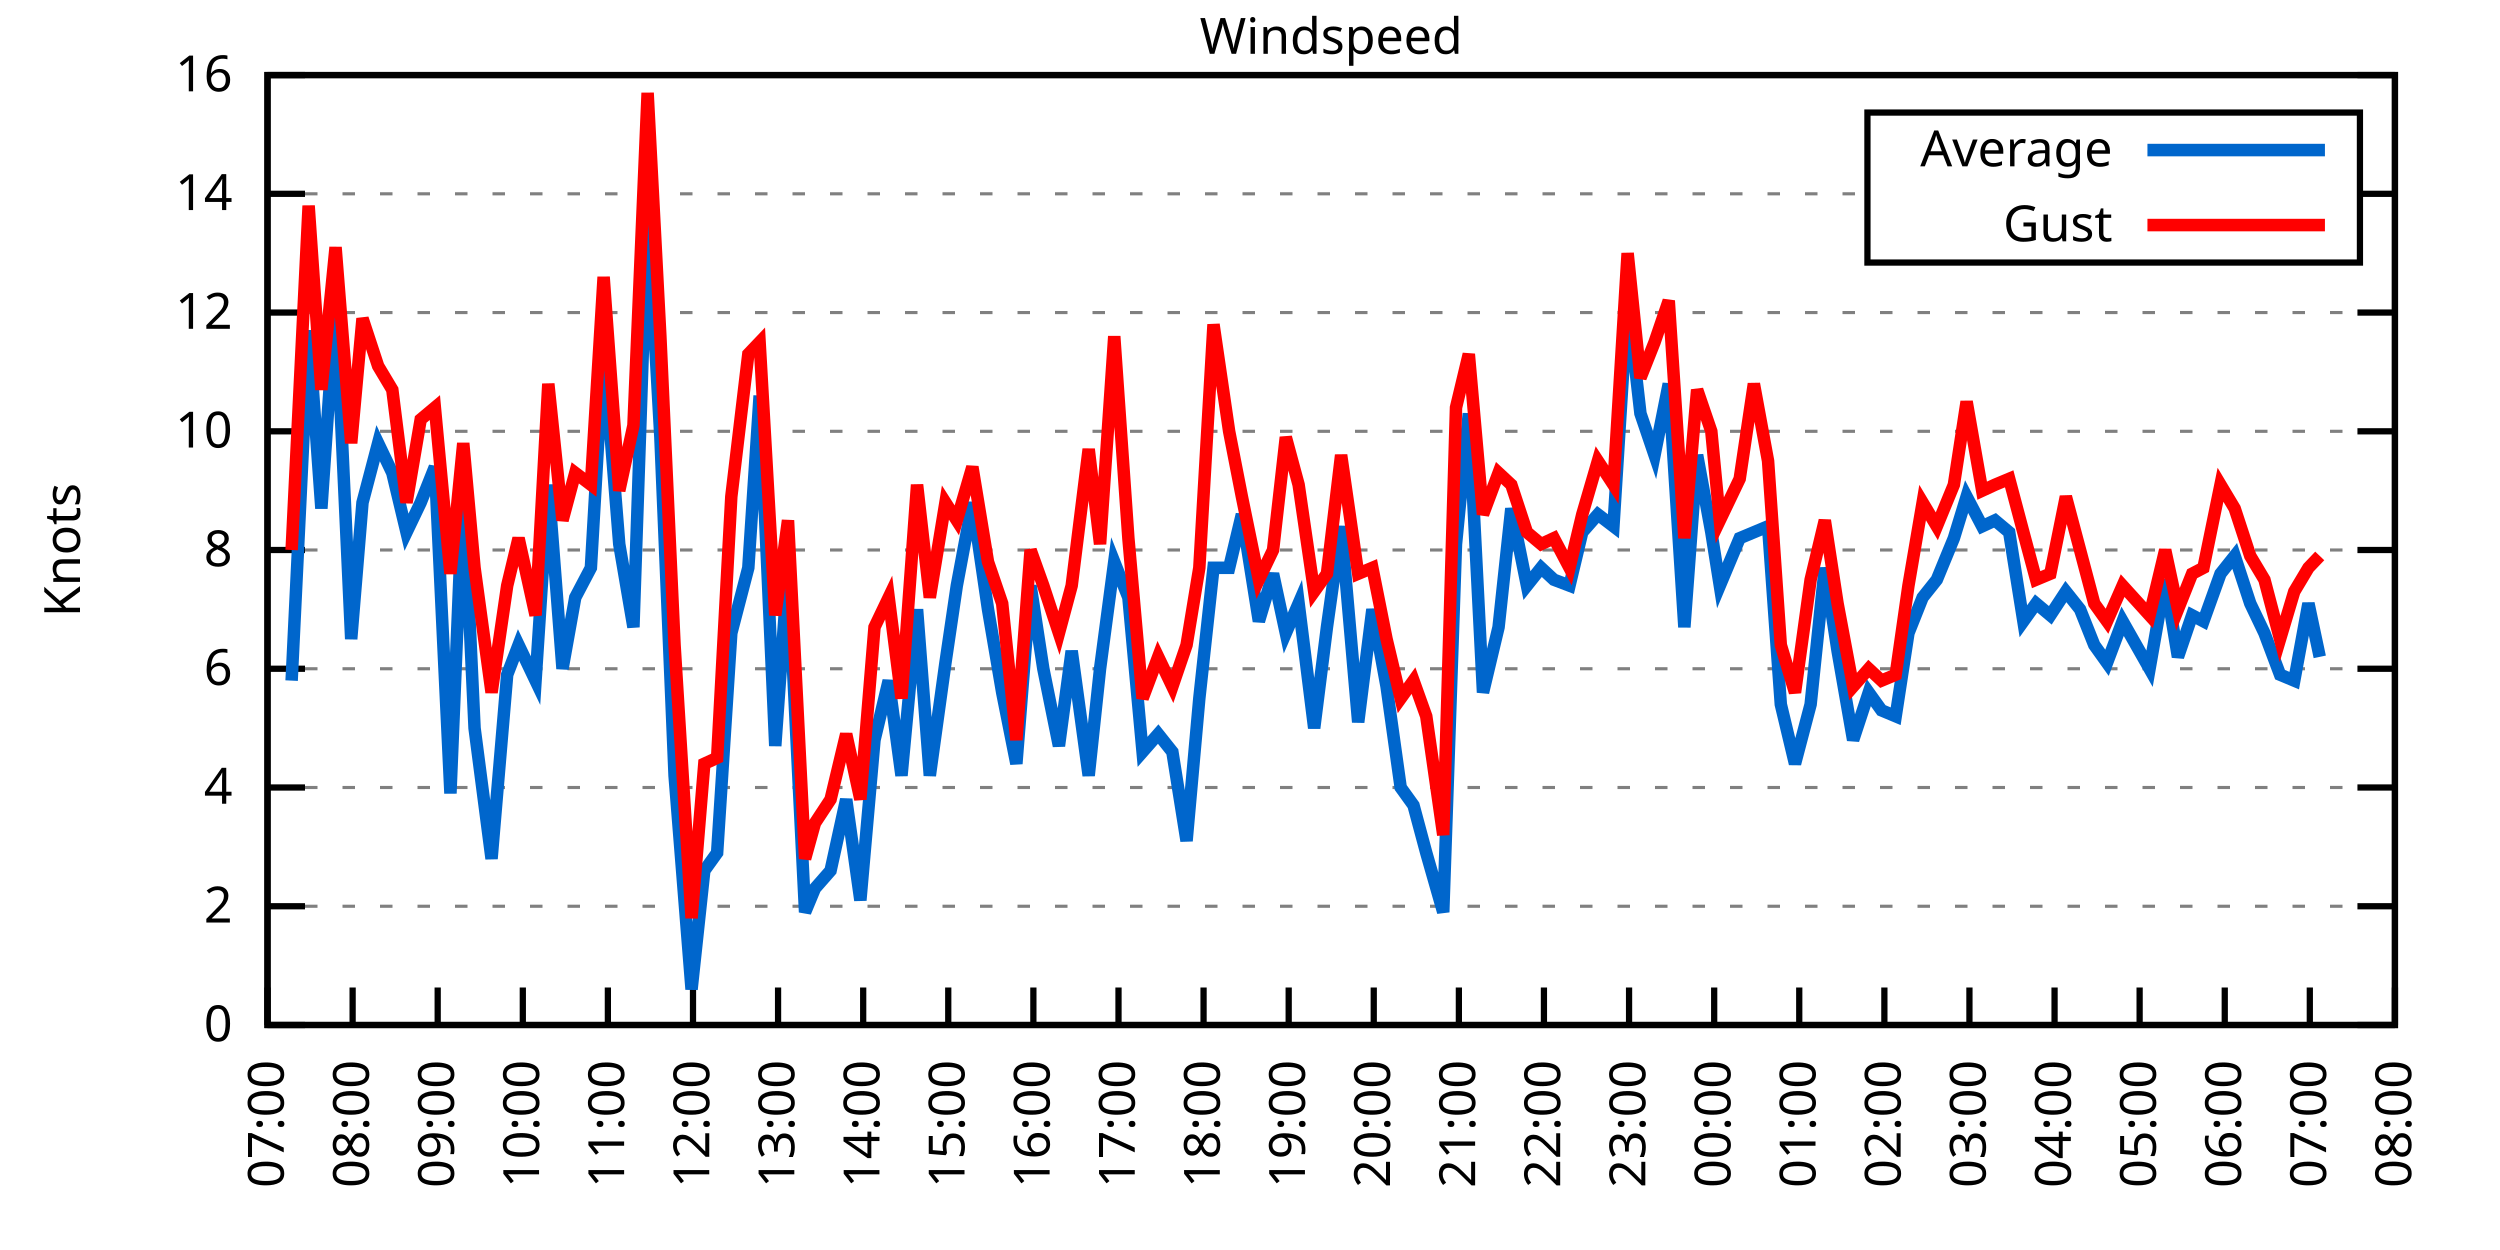
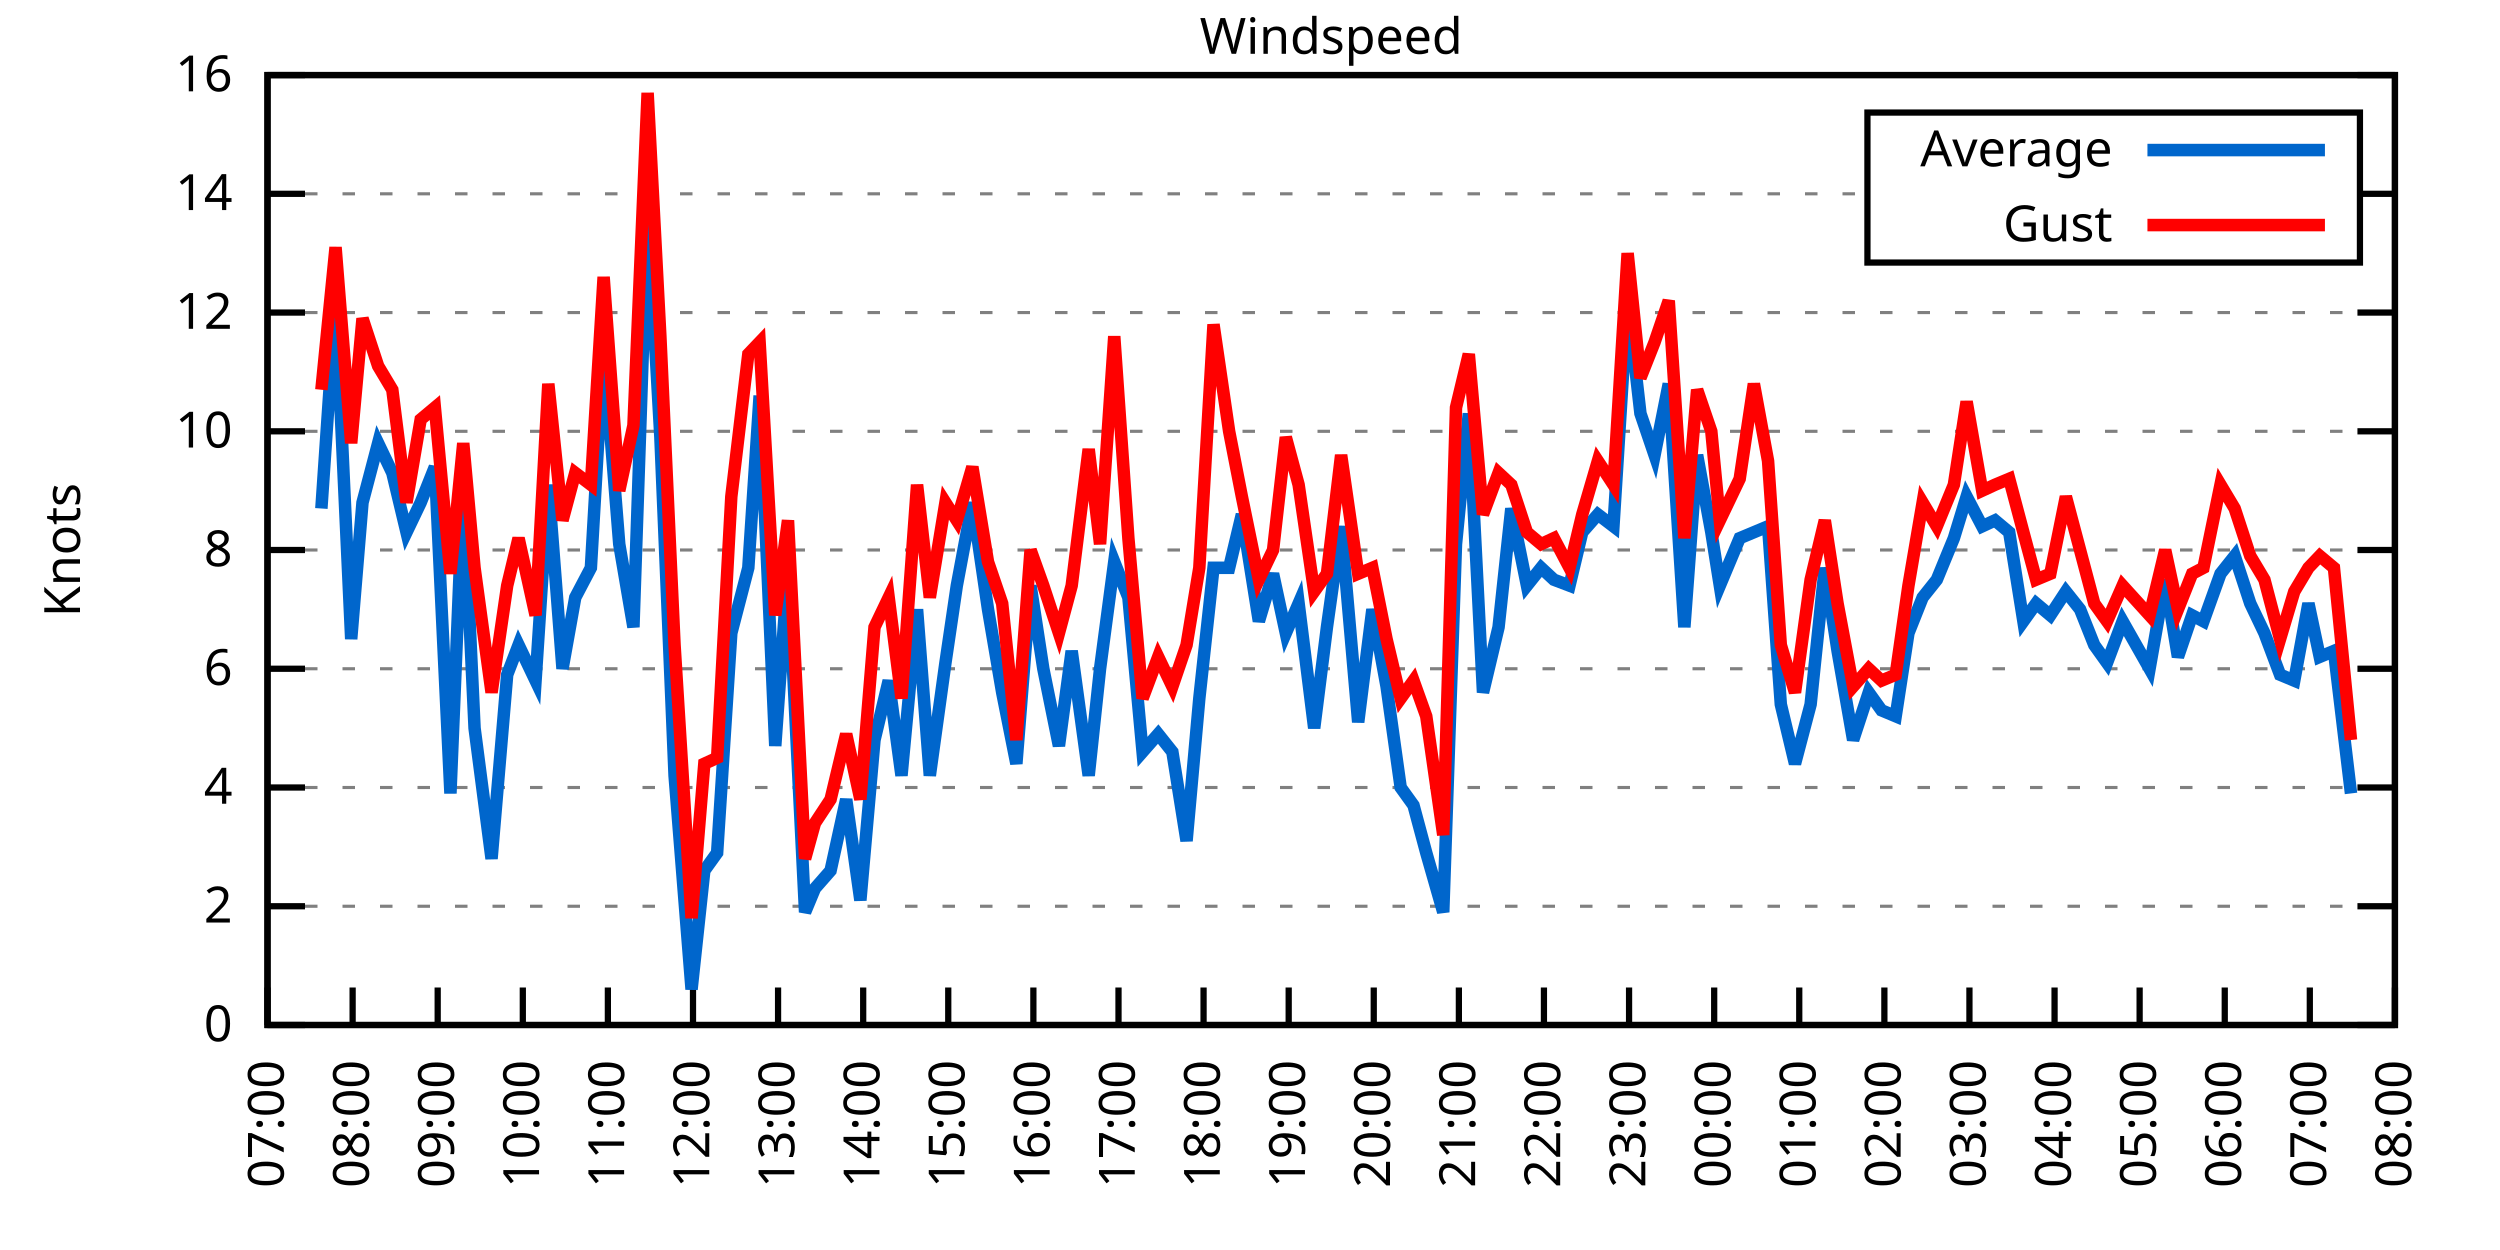
<svg xmlns="http://www.w3.org/2000/svg" xmlns:xlink="http://www.w3.org/1999/xlink" width="400" height="200" viewBox="0 0 400 200">
  <g id="gnuplot_canvas">
    <rect x="0" y="0" width="400" height="200" fill="none" />
    <defs>
      <circle id="gpDot" r="0.5" stroke-width="0.5" stroke="currentColor" />
      <path id="gpPt0" stroke-width="0.333" stroke="currentColor" d="M-1,0 h2 M0,-1 v2" />
      <path id="gpPt1" stroke-width="0.333" stroke="currentColor" d="M-1,-1 L1,1 M1,-1 L-1,1" />
      <path id="gpPt2" stroke-width="0.333" stroke="currentColor" d="M-1,0 L1,0 M0,-1 L0,1 M-1,-1 L1,1 M-1,1 L1,-1" />
      <rect id="gpPt3" stroke-width="0.333" stroke="currentColor" x="-1" y="-1" width="2" height="2" />
      <rect id="gpPt4" stroke-width="0.333" stroke="currentColor" fill="currentColor" x="-1" y="-1" width="2" height="2" />
      <circle id="gpPt5" stroke-width="0.333" stroke="currentColor" cx="0" cy="0" r="1" />
      <use xlink:href="#gpPt5" id="gpPt6" fill="currentColor" stroke="none" />
      <path id="gpPt7" stroke-width="0.333" stroke="currentColor" d="M0,-1.33 L-1.33,0.67 L1.33,0.67 z" />
      <use xlink:href="#gpPt7" id="gpPt8" fill="currentColor" stroke="none" />
      <use xlink:href="#gpPt7" id="gpPt9" stroke="currentColor" transform="rotate(180)" />
      <use xlink:href="#gpPt9" id="gpPt10" fill="currentColor" stroke="none" />
      <use xlink:href="#gpPt3" id="gpPt11" stroke="currentColor" transform="rotate(45)" />
      <use xlink:href="#gpPt11" id="gpPt12" fill="currentColor" stroke="none" />
      <path id="gpPt13" stroke-width="0.333" stroke="currentColor" d="M0,1.330 L1.265,0.411 L0.782,-1.067 L-0.782,-1.076 L-1.265,0.411 z" />
      <use xlink:href="#gpPt13" id="gpPt14" fill="currentColor" stroke="none" />
      <filter id="textbox" filterUnits="objectBoundingBox" x="0" y="0" height="1" width="1">
        <feFlood flood-color="white" flood-opacity="1" result="bgnd" />
        <feComposite in="SourceGraphic" in2="bgnd" operator="atop" />
      </filter>
      <filter id="greybox" filterUnits="objectBoundingBox" x="0" y="0" height="1" width="1">
        <feFlood flood-color="lightgrey" flood-opacity="1" result="grey" />
        <feComposite in="SourceGraphic" in2="grey" operator="atop" />
      </filter>
    </defs>
    <g fill="none" color="white" stroke="currentColor" stroke-width="1.00" stroke-linecap="butt" stroke-linejoin="miter">
</g>
    <g fill="none" color="black" stroke="currentColor" stroke-width="1.00" stroke-linecap="butt" stroke-linejoin="miter">
      <g stroke="none" shape-rendering="crispEdges">
        <polygon fill="rgb(255, 255, 255)" points="42.80,164.00 383.18,164.00 383.18,12.02 42.80,12.02 " />
      </g>
    </g>
    <g fill="none" color="black" stroke="currentColor" stroke-width="1.00" stroke-linecap="butt" stroke-linejoin="miter">
</g>
    <g fill="none" color="black" stroke="black" stroke-width="0.50" stroke-linecap="butt" stroke-linejoin="miter">
</g>
    <g fill="none" color="gray" stroke="currentColor" stroke-width="0.50" stroke-linecap="butt" stroke-linejoin="miter">
      <path stroke="gray" stroke-dasharray="2,4" class="gridline" d="M42.80,164.00 L383.19,164.00  " />
    </g>
    <g fill="none" color="gray" stroke="gray" stroke-width="1.00" stroke-linecap="butt" stroke-linejoin="miter">
</g>
    <g fill="none" color="black" stroke="currentColor" stroke-width="1.00" stroke-linecap="butt" stroke-linejoin="miter">
      <path stroke="black" d="M42.80,164.00 L48.80,164.00 M383.19,164.00 L377.19,164.00  " />
      <g transform="translate(37.20,166.60)" stroke="none" fill="black" font-family="Sans" font-size="8.00" text-anchor="end">
        <text>
          <tspan font-family="Sans"> 0</tspan>
        </text>
      </g>
    </g>
    <g fill="none" color="black" stroke="currentColor" stroke-width="1.00" stroke-linecap="butt" stroke-linejoin="miter">
</g>
    <g fill="none" color="black" stroke="black" stroke-width="0.50" stroke-linecap="butt" stroke-linejoin="miter">
</g>
    <g fill="none" color="gray" stroke="currentColor" stroke-width="0.50" stroke-linecap="butt" stroke-linejoin="miter">
      <path stroke="gray" stroke-dasharray="2,4" class="gridline" d="M42.80,145.00 L383.19,145.00  " />
    </g>
    <g fill="none" color="gray" stroke="gray" stroke-width="1.00" stroke-linecap="butt" stroke-linejoin="miter">
</g>
    <g fill="none" color="black" stroke="currentColor" stroke-width="1.00" stroke-linecap="butt" stroke-linejoin="miter">
      <path stroke="black" d="M42.80,145.00 L48.80,145.00 M383.19,145.00 L377.19,145.00  " />
      <g transform="translate(37.20,147.60)" stroke="none" fill="black" font-family="Sans" font-size="8.00" text-anchor="end">
        <text>
          <tspan font-family="Sans"> 2</tspan>
        </text>
      </g>
    </g>
    <g fill="none" color="black" stroke="currentColor" stroke-width="1.00" stroke-linecap="butt" stroke-linejoin="miter">
</g>
    <g fill="none" color="black" stroke="black" stroke-width="0.50" stroke-linecap="butt" stroke-linejoin="miter">
</g>
    <g fill="none" color="gray" stroke="currentColor" stroke-width="0.50" stroke-linecap="butt" stroke-linejoin="miter">
      <path stroke="gray" stroke-dasharray="2,4" class="gridline" d="M42.80,126.00 L383.19,126.00  " />
    </g>
    <g fill="none" color="gray" stroke="gray" stroke-width="1.00" stroke-linecap="butt" stroke-linejoin="miter">
</g>
    <g fill="none" color="black" stroke="currentColor" stroke-width="1.00" stroke-linecap="butt" stroke-linejoin="miter">
      <path stroke="black" d="M42.80,126.00 L48.80,126.00 M383.19,126.00 L377.19,126.00  " />
      <g transform="translate(37.20,128.60)" stroke="none" fill="black" font-family="Sans" font-size="8.00" text-anchor="end">
        <text>
          <tspan font-family="Sans"> 4</tspan>
        </text>
      </g>
    </g>
    <g fill="none" color="black" stroke="currentColor" stroke-width="1.00" stroke-linecap="butt" stroke-linejoin="miter">
</g>
    <g fill="none" color="black" stroke="black" stroke-width="0.50" stroke-linecap="butt" stroke-linejoin="miter">
</g>
    <g fill="none" color="gray" stroke="currentColor" stroke-width="0.50" stroke-linecap="butt" stroke-linejoin="miter">
      <path stroke="gray" stroke-dasharray="2,4" class="gridline" d="M42.80,107.00 L383.19,107.00  " />
    </g>
    <g fill="none" color="gray" stroke="gray" stroke-width="1.00" stroke-linecap="butt" stroke-linejoin="miter">
</g>
    <g fill="none" color="black" stroke="currentColor" stroke-width="1.00" stroke-linecap="butt" stroke-linejoin="miter">
      <path stroke="black" d="M42.80,107.00 L48.80,107.00 M383.19,107.00 L377.19,107.00  " />
      <g transform="translate(37.20,109.60)" stroke="none" fill="black" font-family="Sans" font-size="8.00" text-anchor="end">
        <text>
          <tspan font-family="Sans"> 6</tspan>
        </text>
      </g>
    </g>
    <g fill="none" color="black" stroke="currentColor" stroke-width="1.00" stroke-linecap="butt" stroke-linejoin="miter">
</g>
    <g fill="none" color="black" stroke="black" stroke-width="0.50" stroke-linecap="butt" stroke-linejoin="miter">
</g>
    <g fill="none" color="gray" stroke="currentColor" stroke-width="0.50" stroke-linecap="butt" stroke-linejoin="miter">
      <path stroke="gray" stroke-dasharray="2,4" class="gridline" d="M42.80,88.00 L383.19,88.00  " />
    </g>
    <g fill="none" color="gray" stroke="gray" stroke-width="1.00" stroke-linecap="butt" stroke-linejoin="miter">
</g>
    <g fill="none" color="black" stroke="currentColor" stroke-width="1.00" stroke-linecap="butt" stroke-linejoin="miter">
      <path stroke="black" d="M42.80,88.00 L48.80,88.00 M383.19,88.00 L377.19,88.00  " />
      <g transform="translate(37.20,90.60)" stroke="none" fill="black" font-family="Sans" font-size="8.00" text-anchor="end">
        <text>
          <tspan font-family="Sans"> 8</tspan>
        </text>
      </g>
    </g>
    <g fill="none" color="black" stroke="currentColor" stroke-width="1.00" stroke-linecap="butt" stroke-linejoin="miter">
</g>
    <g fill="none" color="black" stroke="black" stroke-width="0.50" stroke-linecap="butt" stroke-linejoin="miter">
</g>
    <g fill="none" color="gray" stroke="currentColor" stroke-width="0.50" stroke-linecap="butt" stroke-linejoin="miter">
      <path stroke="gray" stroke-dasharray="2,4" class="gridline" d="M42.80,69.01 L383.19,69.01  " />
    </g>
    <g fill="none" color="gray" stroke="gray" stroke-width="1.00" stroke-linecap="butt" stroke-linejoin="miter">
</g>
    <g fill="none" color="black" stroke="currentColor" stroke-width="1.00" stroke-linecap="butt" stroke-linejoin="miter">
      <path stroke="black" d="M42.80,69.01 L48.80,69.01 M383.19,69.01 L377.19,69.01  " />
      <g transform="translate(37.20,71.61)" stroke="none" fill="black" font-family="Sans" font-size="8.00" text-anchor="end">
        <text>
          <tspan font-family="Sans"> 10</tspan>
        </text>
      </g>
    </g>
    <g fill="none" color="black" stroke="currentColor" stroke-width="1.00" stroke-linecap="butt" stroke-linejoin="miter">
</g>
    <g fill="none" color="black" stroke="black" stroke-width="0.50" stroke-linecap="butt" stroke-linejoin="miter">
</g>
    <g fill="none" color="gray" stroke="currentColor" stroke-width="0.50" stroke-linecap="butt" stroke-linejoin="miter">
      <path stroke="gray" stroke-dasharray="2,4" class="gridline" d="M42.80,50.01 L383.19,50.01  " />
    </g>
    <g fill="none" color="gray" stroke="gray" stroke-width="1.00" stroke-linecap="butt" stroke-linejoin="miter">
</g>
    <g fill="none" color="black" stroke="currentColor" stroke-width="1.00" stroke-linecap="butt" stroke-linejoin="miter">
      <path stroke="black" d="M42.80,50.01 L48.80,50.01 M383.19,50.01 L377.19,50.01  " />
      <g transform="translate(37.20,52.61)" stroke="none" fill="black" font-family="Sans" font-size="8.00" text-anchor="end">
        <text>
          <tspan font-family="Sans"> 12</tspan>
        </text>
      </g>
    </g>
    <g fill="none" color="black" stroke="currentColor" stroke-width="1.00" stroke-linecap="butt" stroke-linejoin="miter">
</g>
    <g fill="none" color="black" stroke="black" stroke-width="0.50" stroke-linecap="butt" stroke-linejoin="miter">
</g>
    <g fill="none" color="gray" stroke="currentColor" stroke-width="0.50" stroke-linecap="butt" stroke-linejoin="miter">
      <path stroke="gray" stroke-dasharray="2,4" class="gridline" d="M42.80,31.01 L298.79,31.01 M377.59,31.01 L383.19,31.01  " />
    </g>
    <g fill="none" color="gray" stroke="gray" stroke-width="1.00" stroke-linecap="butt" stroke-linejoin="miter">
</g>
    <g fill="none" color="black" stroke="currentColor" stroke-width="1.00" stroke-linecap="butt" stroke-linejoin="miter">
      <path stroke="black" d="M42.80,31.01 L48.80,31.01 M383.19,31.01 L377.19,31.01  " />
      <g transform="translate(37.20,33.61)" stroke="none" fill="black" font-family="Sans" font-size="8.00" text-anchor="end">
        <text>
          <tspan font-family="Sans"> 14</tspan>
        </text>
      </g>
    </g>
    <g fill="none" color="black" stroke="currentColor" stroke-width="1.00" stroke-linecap="butt" stroke-linejoin="miter">
</g>
    <g fill="none" color="black" stroke="black" stroke-width="0.50" stroke-linecap="butt" stroke-linejoin="miter">
</g>
    <g fill="none" color="gray" stroke="currentColor" stroke-width="0.50" stroke-linecap="butt" stroke-linejoin="miter">
      <path stroke="gray" stroke-dasharray="2,4" class="gridline" d="M42.80,12.01 L383.19,12.01  " />
    </g>
    <g fill="none" color="gray" stroke="gray" stroke-width="1.00" stroke-linecap="butt" stroke-linejoin="miter">
</g>
    <g fill="none" color="black" stroke="currentColor" stroke-width="1.00" stroke-linecap="butt" stroke-linejoin="miter">
      <path stroke="black" d="M42.80,12.01 L48.80,12.01 M383.19,12.01 L377.19,12.01  " />
      <g transform="translate(37.20,14.61)" stroke="none" fill="black" font-family="Sans" font-size="8.00" text-anchor="end">
        <text>
          <tspan font-family="Sans"> 16</tspan>
        </text>
      </g>
    </g>
    <g fill="none" color="black" stroke="currentColor" stroke-width="1.00" stroke-linecap="butt" stroke-linejoin="miter">
      <path stroke="black" d="M42.80,164.00 L42.80,158.00  " />
      <g transform="translate(45.40,169.60) rotate(270.00)" stroke="none" fill="black" font-family="Sans" font-size="8.00" text-anchor="end">
        <text>
          <tspan font-family="Sans">07:00</tspan>
        </text>
      </g>
    </g>
    <g fill="none" color="black" stroke="currentColor" stroke-width="1.00" stroke-linecap="butt" stroke-linejoin="miter">
      <path stroke="black" d="M56.42,164.00 L56.42,158.00  " />
      <g transform="translate(59.02,169.60) rotate(270.00)" stroke="none" fill="black" font-family="Sans" font-size="8.00" text-anchor="end">
        <text>
          <tspan font-family="Sans">08:00</tspan>
        </text>
      </g>
    </g>
    <g fill="none" color="black" stroke="currentColor" stroke-width="1.00" stroke-linecap="butt" stroke-linejoin="miter">
      <path stroke="black" d="M70.03,164.00 L70.03,158.00  " />
      <g transform="translate(72.63,169.60) rotate(270.00)" stroke="none" fill="black" font-family="Sans" font-size="8.00" text-anchor="end">
        <text>
          <tspan font-family="Sans">09:00</tspan>
        </text>
      </g>
    </g>
    <g fill="none" color="black" stroke="currentColor" stroke-width="1.00" stroke-linecap="butt" stroke-linejoin="miter">
      <path stroke="black" d="M83.65,164.00 L83.65,158.00  " />
      <g transform="translate(86.25,169.60) rotate(270.00)" stroke="none" fill="black" font-family="Sans" font-size="8.00" text-anchor="end">
        <text>
          <tspan font-family="Sans">10:00</tspan>
        </text>
      </g>
    </g>
    <g fill="none" color="black" stroke="currentColor" stroke-width="1.00" stroke-linecap="butt" stroke-linejoin="miter">
      <path stroke="black" d="M97.26,164.00 L97.26,158.00  " />
      <g transform="translate(99.86,169.60) rotate(270.00)" stroke="none" fill="black" font-family="Sans" font-size="8.00" text-anchor="end">
        <text>
          <tspan font-family="Sans">11:00</tspan>
        </text>
      </g>
    </g>
    <g fill="none" color="black" stroke="currentColor" stroke-width="1.00" stroke-linecap="butt" stroke-linejoin="miter">
      <path stroke="black" d="M110.88,164.00 L110.88,158.00  " />
      <g transform="translate(113.48,169.60) rotate(270.00)" stroke="none" fill="black" font-family="Sans" font-size="8.00" text-anchor="end">
        <text>
          <tspan font-family="Sans">12:00</tspan>
        </text>
      </g>
    </g>
    <g fill="none" color="black" stroke="currentColor" stroke-width="1.00" stroke-linecap="butt" stroke-linejoin="miter">
      <path stroke="black" d="M124.49,164.00 L124.49,158.00  " />
      <g transform="translate(127.09,169.60) rotate(270.00)" stroke="none" fill="black" font-family="Sans" font-size="8.00" text-anchor="end">
        <text>
          <tspan font-family="Sans">13:00</tspan>
        </text>
      </g>
    </g>
    <g fill="none" color="black" stroke="currentColor" stroke-width="1.00" stroke-linecap="butt" stroke-linejoin="miter">
      <path stroke="black" d="M138.11,164.00 L138.11,158.00  " />
      <g transform="translate(140.71,169.60) rotate(270.00)" stroke="none" fill="black" font-family="Sans" font-size="8.00" text-anchor="end">
        <text>
          <tspan font-family="Sans">14:00</tspan>
        </text>
      </g>
    </g>
    <g fill="none" color="black" stroke="currentColor" stroke-width="1.00" stroke-linecap="butt" stroke-linejoin="miter">
      <path stroke="black" d="M151.72,164.00 L151.72,158.00  " />
      <g transform="translate(154.32,169.60) rotate(270.00)" stroke="none" fill="black" font-family="Sans" font-size="8.00" text-anchor="end">
        <text>
          <tspan font-family="Sans">15:00</tspan>
        </text>
      </g>
    </g>
    <g fill="none" color="black" stroke="currentColor" stroke-width="1.00" stroke-linecap="butt" stroke-linejoin="miter">
      <path stroke="black" d="M165.34,164.00 L165.34,158.00  " />
      <g transform="translate(167.94,169.60) rotate(270.00)" stroke="none" fill="black" font-family="Sans" font-size="8.00" text-anchor="end">
        <text>
          <tspan font-family="Sans">16:00</tspan>
        </text>
      </g>
    </g>
    <g fill="none" color="black" stroke="currentColor" stroke-width="1.00" stroke-linecap="butt" stroke-linejoin="miter">
      <path stroke="black" d="M178.96,164.00 L178.96,158.00  " />
      <g transform="translate(181.56,169.60) rotate(270.00)" stroke="none" fill="black" font-family="Sans" font-size="8.00" text-anchor="end">
        <text>
          <tspan font-family="Sans">17:00</tspan>
        </text>
      </g>
    </g>
    <g fill="none" color="black" stroke="currentColor" stroke-width="1.00" stroke-linecap="butt" stroke-linejoin="miter">
      <path stroke="black" d="M192.57,164.00 L192.57,158.00  " />
      <g transform="translate(195.17,169.60) rotate(270.00)" stroke="none" fill="black" font-family="Sans" font-size="8.00" text-anchor="end">
        <text>
          <tspan font-family="Sans">18:00</tspan>
        </text>
      </g>
    </g>
    <g fill="none" color="black" stroke="currentColor" stroke-width="1.00" stroke-linecap="butt" stroke-linejoin="miter">
      <path stroke="black" d="M206.19,164.00 L206.19,158.00  " />
      <g transform="translate(208.79,169.60) rotate(270.00)" stroke="none" fill="black" font-family="Sans" font-size="8.00" text-anchor="end">
        <text>
          <tspan font-family="Sans">19:00</tspan>
        </text>
      </g>
    </g>
    <g fill="none" color="black" stroke="currentColor" stroke-width="1.00" stroke-linecap="butt" stroke-linejoin="miter">
      <path stroke="black" d="M219.80,164.00 L219.80,158.00  " />
      <g transform="translate(222.40,169.60) rotate(270.00)" stroke="none" fill="black" font-family="Sans" font-size="8.00" text-anchor="end">
        <text>
          <tspan font-family="Sans">20:00</tspan>
        </text>
      </g>
    </g>
    <g fill="none" color="black" stroke="currentColor" stroke-width="1.00" stroke-linecap="butt" stroke-linejoin="miter">
      <path stroke="black" d="M233.42,164.00 L233.42,158.00  " />
      <g transform="translate(236.02,169.60) rotate(270.00)" stroke="none" fill="black" font-family="Sans" font-size="8.00" text-anchor="end">
        <text>
          <tspan font-family="Sans">21:00</tspan>
        </text>
      </g>
    </g>
    <g fill="none" color="black" stroke="currentColor" stroke-width="1.00" stroke-linecap="butt" stroke-linejoin="miter">
      <path stroke="black" d="M247.03,164.00 L247.03,158.00  " />
      <g transform="translate(249.63,169.60) rotate(270.00)" stroke="none" fill="black" font-family="Sans" font-size="8.00" text-anchor="end">
        <text>
          <tspan font-family="Sans">22:00</tspan>
        </text>
      </g>
    </g>
    <g fill="none" color="black" stroke="currentColor" stroke-width="1.00" stroke-linecap="butt" stroke-linejoin="miter">
      <path stroke="black" d="M260.65,164.00 L260.65,158.00  " />
      <g transform="translate(263.25,169.60) rotate(270.00)" stroke="none" fill="black" font-family="Sans" font-size="8.00" text-anchor="end">
        <text>
          <tspan font-family="Sans">23:00</tspan>
        </text>
      </g>
    </g>
    <g fill="none" color="black" stroke="currentColor" stroke-width="1.00" stroke-linecap="butt" stroke-linejoin="miter">
      <path stroke="black" d="M274.27,164.00 L274.27,158.00  " />
      <g transform="translate(276.87,169.60) rotate(270.00)" stroke="none" fill="black" font-family="Sans" font-size="8.00" text-anchor="end">
        <text>
          <tspan font-family="Sans">00:00</tspan>
        </text>
      </g>
    </g>
    <g fill="none" color="black" stroke="currentColor" stroke-width="1.00" stroke-linecap="butt" stroke-linejoin="miter">
      <path stroke="black" d="M287.88,164.00 L287.88,158.00  " />
      <g transform="translate(290.48,169.60) rotate(270.00)" stroke="none" fill="black" font-family="Sans" font-size="8.00" text-anchor="end">
        <text>
          <tspan font-family="Sans">01:00</tspan>
        </text>
      </g>
    </g>
    <g fill="none" color="black" stroke="currentColor" stroke-width="1.00" stroke-linecap="butt" stroke-linejoin="miter">
      <path stroke="black" d="M301.50,164.00 L301.50,158.00  " />
      <g transform="translate(304.10,169.60) rotate(270.00)" stroke="none" fill="black" font-family="Sans" font-size="8.00" text-anchor="end">
        <text>
          <tspan font-family="Sans">02:00</tspan>
        </text>
      </g>
    </g>
    <g fill="none" color="black" stroke="currentColor" stroke-width="1.00" stroke-linecap="butt" stroke-linejoin="miter">
      <path stroke="black" d="M315.11,164.00 L315.11,158.00  " />
      <g transform="translate(317.71,169.60) rotate(270.00)" stroke="none" fill="black" font-family="Sans" font-size="8.00" text-anchor="end">
        <text>
          <tspan font-family="Sans">03:00</tspan>
        </text>
      </g>
    </g>
    <g fill="none" color="black" stroke="currentColor" stroke-width="1.00" stroke-linecap="butt" stroke-linejoin="miter">
      <path stroke="black" d="M328.73,164.00 L328.73,158.00  " />
      <g transform="translate(331.33,169.60) rotate(270.00)" stroke="none" fill="black" font-family="Sans" font-size="8.00" text-anchor="end">
        <text>
          <tspan font-family="Sans">04:00</tspan>
        </text>
      </g>
    </g>
    <g fill="none" color="black" stroke="currentColor" stroke-width="1.00" stroke-linecap="butt" stroke-linejoin="miter">
      <path stroke="black" d="M342.34,164.00 L342.34,158.00  " />
      <g transform="translate(344.94,169.60) rotate(270.00)" stroke="none" fill="black" font-family="Sans" font-size="8.00" text-anchor="end">
        <text>
          <tspan font-family="Sans">05:00</tspan>
        </text>
      </g>
    </g>
    <g fill="none" color="black" stroke="currentColor" stroke-width="1.00" stroke-linecap="butt" stroke-linejoin="miter">
      <path stroke="black" d="M355.96,164.00 L355.96,158.00  " />
      <g transform="translate(358.56,169.60) rotate(270.00)" stroke="none" fill="black" font-family="Sans" font-size="8.00" text-anchor="end">
        <text>
          <tspan font-family="Sans">06:00</tspan>
        </text>
      </g>
    </g>
    <g fill="none" color="black" stroke="currentColor" stroke-width="1.00" stroke-linecap="butt" stroke-linejoin="miter">
      <path stroke="black" d="M369.57,164.00 L369.57,158.00  " />
      <g transform="translate(372.17,169.60) rotate(270.00)" stroke="none" fill="black" font-family="Sans" font-size="8.00" text-anchor="end">
        <text>
          <tspan font-family="Sans">07:00</tspan>
        </text>
      </g>
    </g>
    <g fill="none" color="black" stroke="currentColor" stroke-width="1.00" stroke-linecap="butt" stroke-linejoin="miter">
      <path stroke="black" d="M383.19,164.00 L383.19,158.00  " />
      <g transform="translate(385.79,169.60) rotate(270.00)" stroke="none" fill="black" font-family="Sans" font-size="8.00" text-anchor="end">
        <text>
          <tspan font-family="Sans">08:00</tspan>
        </text>
      </g>
    </g>
    <g fill="none" color="black" stroke="currentColor" stroke-width="1.00" stroke-linecap="butt" stroke-linejoin="miter">
</g>
    <g fill="none" color="black" stroke="currentColor" stroke-width="1.00" stroke-linecap="butt" stroke-linejoin="miter">
      <path stroke="black" d="M42.80,12.01 L42.80,164.00 L383.19,164.00 L383.19,12.01 L42.80,12.01 Z  " />
    </g>
    <g fill="none" color="black" stroke="currentColor" stroke-width="1.00" stroke-linecap="butt" stroke-linejoin="miter">
</g>
    <g fill="none" color="black" stroke="currentColor" stroke-width="1.00" stroke-linecap="butt" stroke-linejoin="miter">
      <path stroke="black" d="M298.79,42.01 L298.79,18.01 L377.59,18.01 L377.59,42.01 L298.79,42.01 Z  " />
    </g>
    <g id="Windspeed_plot_1">
      <g fill="none" color="white" stroke="black" stroke-width="2.00" stroke-linecap="butt" stroke-linejoin="miter">
</g>
      <g fill="none" color="black" stroke="currentColor" stroke-width="2.00" stroke-linecap="butt" stroke-linejoin="miter">
        <g transform="translate(337.99,26.61)" stroke="none" fill="black" font-family="Sans" font-size="8.00" text-anchor="end">
          <text>
            <tspan font-family="Sans">Average</tspan>
          </text>
        </g>
      </g>
      <g fill="none" color="black" stroke="currentColor" stroke-width="2.00" stroke-linecap="butt" stroke-linejoin="miter">
-         <path stroke="rgb(  0, 102, 204)" d="M343.59,24.01 L371.99,24.01 M46.66,108.90 L49.38,52.86 L51.42,81.36 L53.69,48.11 L56.19,102.25 L58.00,80.41   L60.50,70.91 L62.77,75.66 L65.04,85.16 L67.31,80.41 L69.58,74.71 L72.07,126.95 L74.12,77.56 L75.93,116.50   L78.65,137.40 L81.15,107.95 L82.97,103.20 L85.69,108.90 L87.73,77.56 L90.00,107.00 L92.04,95.60 L94.54,90.85   L96.58,55.71 L99.08,87.06 L101.35,100.35 L103.62,33.86 L105.66,69.96 L107.93,124.10 L110.65,158.30 L112.69,139.30   L114.74,136.45 L117.01,101.30 L119.73,90.85 L121.54,63.31 L124.04,119.35 L126.08,90.85 L128.81,145.95 L130.39,142.15   L132.89,139.30 L135.39,127.90 L137.66,144.05 L139.92,118.40 L142.19,108.90 L144.24,124.10 L146.73,97.50 L148.77,124.10   L151.27,106.05 L153.09,93.70 L155.58,80.41 L158.08,97.50 L160.35,110.80 L162.62,122.20 L164.89,93.70 L166.93,107.00   L169.43,119.35 L171.47,104.15 L174.19,124.10 L176.01,107.00 L178.28,89.90 L180.54,95.60 L182.81,120.30 L185.31,117.45   L187.58,120.30 L189.85,134.55 L191.89,111.75 L194.16,90.85 L196.66,90.85 L198.70,82.31 L201.42,99.40 L203.69,91.80   L205.73,101.30 L207.78,96.55 L210.27,116.50 L212.31,100.35 L214.58,84.21 L217.31,115.55 L219.58,97.50 L221.85,109.85   L224.11,126.00 L226.16,128.85 L228.20,136.45 L230.92,145.95 L232.96,87.06 L235.01,66.16 L237.28,110.80 L239.77,100.35   L241.81,81.36 L244.31,93.70 L246.58,90.85 L248.62,92.75 L251.12,93.70 L253.16,85.16 L255.66,82.31 L258.15,84.21   L260.42,48.11 L262.47,66.16 L264.73,72.81 L267.00,61.41 L269.50,100.35 L271.54,72.81 L273.81,85.16 L275.17,93.70   L278.35,86.11 L280.62,85.16 L282.89,84.21 L284.93,112.70 L287.20,122.20 L289.70,112.70 L291.97,90.85 L294.01,104.15   L296.50,118.40 L299.00,110.80 L301.04,113.65 L303.31,114.60 L305.35,101.30 L307.62,95.60 L309.89,92.75 L312.62,86.11   L314.66,79.46 L317.15,84.21 L319.20,83.26 L321.47,85.16 L323.74,99.40 L325.78,96.55 L328.05,98.45 L330.54,94.65   L332.81,97.50 L335.08,103.20 L337.12,106.05 L339.62,99.40 L343.93,107.00 L346.43,92.75 L348.47,105.10 L350.74,98.45   L352.55,99.40 L355.28,91.80 L357.55,88.95 L360.04,96.55 L362.31,101.30 L364.81,107.95 L367.08,108.90 L369.35,96.55   L371.16,105.10  " />
+         <path stroke="rgb(  0, 102, 204)" d="M343.59,24.01 L371.99,24.01 M51.42,81.36 L53.69,48.11 L56.19,102.25 L58.00,80.41 L60.50,70.91 L62.77,75.66   L65.04,85.16 L67.31,80.41 L69.58,74.71 L72.07,126.95 L74.12,77.56 L75.93,116.50 L78.65,137.40 L81.15,107.95   L82.97,103.20 L85.69,108.90 L87.73,77.56 L90.00,107.00 L92.04,95.60 L94.54,90.85 L96.58,55.71 L99.08,87.06   L101.35,100.35 L103.62,33.86 L105.66,69.96 L107.93,124.10 L110.65,158.30 L112.69,139.30 L114.74,136.45 L117.01,101.30   L119.73,90.85 L121.54,63.31 L124.04,119.35 L126.08,90.85 L128.81,145.95 L130.39,142.15 L132.89,139.30 L135.39,127.90   L137.66,144.05 L139.92,118.40 L142.19,108.90 L144.24,124.10 L146.73,97.50 L148.77,124.10 L151.27,106.05 L153.09,93.70   L155.58,80.41 L158.08,97.50 L160.35,110.80 L162.62,122.20 L164.89,93.70 L166.93,107.00 L169.43,119.35 L171.47,104.15   L174.19,124.10 L176.01,107.00 L178.28,89.90 L180.54,95.60 L182.81,120.30 L185.31,117.45 L187.58,120.30 L189.85,134.55   L191.89,111.75 L194.16,90.85 L196.66,90.85 L198.70,82.31 L201.42,99.40 L203.69,91.80 L205.73,101.30 L207.78,96.55   L210.27,116.50 L212.31,100.35 L214.58,84.21 L217.31,115.55 L219.58,97.50 L221.85,109.85 L224.11,126.00 L226.16,128.85   L228.20,136.45 L230.92,145.95 L232.96,87.06 L235.01,66.16 L237.28,110.80 L239.77,100.35 L241.81,81.36 L244.31,93.70   L246.58,90.85 L248.62,92.75 L251.12,93.70 L253.16,85.16 L255.66,82.31 L258.15,84.21 L260.42,48.11 L262.47,66.16   L264.73,72.81 L267.00,61.41 L269.50,100.35 L271.54,72.81 L273.81,85.16 L275.17,93.70 L278.35,86.11 L280.62,85.16   L282.89,84.21 L284.93,112.70 L287.20,122.20 L289.70,112.70 L291.97,90.85 L294.01,104.15 L296.50,118.40 L299.00,110.80   L301.04,113.65 L303.31,114.60 L305.35,101.30 L307.62,95.60 L309.89,92.75 L312.62,86.11 L314.66,79.46 L317.15,84.21   L319.20,83.26 L321.47,85.16 L323.74,99.40 L325.78,96.55 L328.05,98.45 L330.54,94.65 L332.81,97.50 L335.08,103.20   L337.12,106.05 L339.62,99.40 L343.93,107.00 L346.43,92.75 L348.47,105.10 L350.74,98.45 L352.55,99.40 L355.28,91.80   L357.55,88.95 L360.04,96.55 L362.31,101.30 L364.81,107.95 L367.08,108.90 L369.35,96.55 L371.16,105.10 L373.43,104.15   L376.16,126.95  " />
      </g>
    </g>
    <g id="Windspeed_plot_2">
      <g fill="none" color="black" stroke="currentColor" stroke-width="2.00" stroke-linecap="butt" stroke-linejoin="miter">
        <g transform="translate(337.99,38.61)" stroke="none" fill="black" font-family="Sans" font-size="8.00" text-anchor="end">
          <text>
            <tspan font-family="Sans">Gust</tspan>
          </text>
        </g>
      </g>
      <g fill="none" color="black" stroke="currentColor" stroke-width="2.00" stroke-linecap="butt" stroke-linejoin="miter">
-         <path stroke="rgb(255,   0,   0)" d="M343.59,36.01 L371.99,36.01 M46.66,88.00 L49.38,32.91 L51.42,62.36 L53.69,39.56 L56.19,70.91 L58.00,50.96   L60.50,58.56 L62.77,62.36 L65.04,80.41 L67.31,67.11 L69.58,65.21 L72.07,91.80 L74.12,70.91 L75.93,90.85   L78.65,110.80 L81.15,93.70 L82.97,86.11 L85.69,98.45 L87.73,61.41 L90.00,83.26 L92.04,75.66 L94.54,77.56   L96.58,44.31 L99.08,78.51 L101.35,68.06 L103.62,14.86 L105.66,53.81 L107.93,103.20 L110.65,146.90 L112.69,122.20   L114.74,121.25 L117.01,79.46 L119.73,56.66 L121.54,54.76 L124.04,98.45 L126.08,83.26 L128.81,137.40 L130.39,131.70   L132.89,127.90 L135.39,117.45 L137.66,127.90 L139.92,100.35 L142.19,95.60 L144.24,111.75 L146.73,77.56 L148.77,95.60   L151.27,80.41 L153.09,83.26 L155.58,74.71 L158.08,89.90 L160.35,96.55 L162.62,118.40 L164.89,88.00 L166.93,93.70   L169.43,101.30 L171.47,93.70 L174.19,71.86 L176.01,87.06 L178.28,53.81 L180.54,86.11 L182.81,111.75 L185.31,105.10   L187.58,109.85 L189.85,103.20 L191.89,90.85 L194.16,51.91 L196.66,69.01 L198.70,79.46 L201.42,92.75 L203.69,88.00   L205.73,69.96 L207.78,77.56 L210.27,94.65 L212.31,91.80 L214.58,72.81 L217.31,91.80 L219.58,90.85 L221.85,102.25   L224.11,111.75 L226.16,108.90 L228.20,114.60 L230.92,133.60 L232.96,65.21 L235.01,56.66 L237.28,82.31 L239.77,75.66   L241.81,77.56 L244.31,85.16 L246.58,87.06 L248.62,86.11 L251.12,90.85 L253.16,82.31 L255.66,73.76 L258.15,77.56   L260.42,40.51 L262.47,60.46 L264.73,54.76 L267.00,48.11 L269.50,86.11 L271.54,62.36 L273.81,69.01 L275.17,83.26   L278.35,76.61 L280.62,61.41 L282.89,73.76 L284.93,103.20 L287.20,110.80 L289.70,92.75 L291.97,83.26 L294.01,96.55   L296.50,109.85 L299.00,107.00 L301.04,108.90 L303.31,107.95 L305.35,93.70 L307.62,80.41 L309.89,84.21 L312.62,77.56   L314.66,64.26 L317.15,78.51 L319.20,77.56 L321.47,76.61 L323.74,85.16 L325.78,92.75 L328.05,91.80 L330.54,79.46   L332.81,88.00 L335.08,96.55 L337.12,99.40 L339.62,93.70 L343.93,98.45 L346.43,88.00 L348.47,97.50 L350.74,91.80   L352.55,90.85 L355.28,77.56 L357.55,81.36 L360.04,88.95 L362.31,92.75 L364.81,102.25 L367.08,94.65 L369.35,90.85   L371.16,88.95  " />
+         <path stroke="rgb(255,   0,   0)" d="M343.59,36.01 L371.99,36.01 M51.42,62.36 L53.69,39.56 L56.19,70.91 L58.00,50.96 L60.50,58.56 L62.77,62.36   L65.04,80.41 L67.31,67.11 L69.58,65.21 L72.07,91.80 L74.12,70.91 L75.93,90.85 L78.65,110.80 L81.15,93.70   L82.97,86.11 L85.69,98.45 L87.73,61.41 L90.00,83.26 L92.04,75.66 L94.54,77.56 L96.58,44.31 L99.08,78.51   L101.35,68.06 L103.62,14.86 L105.66,53.81 L107.93,103.20 L110.65,146.90 L112.69,122.20 L114.74,121.25 L117.01,79.46   L119.73,56.66 L121.54,54.76 L124.04,98.45 L126.08,83.26 L128.81,137.40 L130.39,131.70 L132.89,127.90 L135.39,117.45   L137.66,127.90 L139.92,100.35 L142.19,95.60 L144.24,111.75 L146.73,77.56 L148.77,95.60 L151.27,80.41 L153.09,83.26   L155.58,74.71 L158.08,89.90 L160.35,96.55 L162.62,118.40 L164.89,88.00 L166.93,93.70 L169.43,101.30 L171.47,93.70   L174.19,71.86 L176.01,87.06 L178.28,53.81 L180.54,86.11 L182.81,111.75 L185.31,105.10 L187.58,109.85 L189.85,103.20   L191.89,90.85 L194.16,51.91 L196.66,69.01 L198.70,79.46 L201.42,92.75 L203.69,88.00 L205.73,69.96 L207.78,77.56   L210.27,94.65 L212.31,91.80 L214.58,72.81 L217.31,91.80 L219.58,90.85 L221.85,102.25 L224.11,111.75 L226.16,108.90   L228.20,114.60 L230.92,133.60 L232.96,65.21 L235.01,56.66 L237.28,82.31 L239.77,75.66 L241.81,77.56 L244.31,85.16   L246.58,87.06 L248.62,86.11 L251.12,90.85 L253.16,82.31 L255.66,73.76 L258.15,77.56 L260.42,40.51 L262.47,60.46   L264.73,54.76 L267.00,48.11 L269.50,86.11 L271.54,62.36 L273.81,69.01 L275.17,83.26 L278.35,76.61 L280.62,61.41   L282.89,73.76 L284.93,103.20 L287.20,110.80 L289.70,92.75 L291.97,83.26 L294.01,96.55 L296.50,109.85 L299.00,107.00   L301.04,108.90 L303.31,107.95 L305.35,93.70 L307.62,80.41 L309.89,84.21 L312.62,77.56 L314.66,64.26 L317.15,78.51   L319.20,77.56 L321.47,76.61 L323.74,85.16 L325.78,92.75 L328.05,91.80 L330.54,79.46 L332.81,88.00 L335.08,96.55   L337.12,99.40 L339.62,93.70 L343.93,98.45 L346.43,88.00 L348.47,97.50 L350.74,91.80 L352.55,90.85 L355.28,77.56   L357.55,81.36 L360.04,88.95 L362.31,92.75 L364.81,102.25 L367.08,94.65 L369.35,90.85 L371.16,88.95 L373.43,90.85   L376.16,118.40  " />
      </g>
    </g>
    <g fill="none" color="black" stroke="currentColor" stroke-width="2.00" stroke-linecap="butt" stroke-linejoin="miter">
</g>
    <g fill="none" color="black" stroke="black" stroke-width="1.00" stroke-linecap="butt" stroke-linejoin="miter">
</g>
    <g fill="none" color="black" stroke="currentColor" stroke-width="1.00" stroke-linecap="butt" stroke-linejoin="miter">
      <path stroke="black" d="M42.80,12.01 L42.80,164.00 L383.19,164.00 L383.19,12.01 L42.80,12.01 Z  " />
      <g transform="translate(12.80,88.01) rotate(270.00)" stroke="none" fill="black" font-family="Sans" font-size="8.00" text-anchor="middle">
        <text>
          <tspan font-family="Sans">Knots</tspan>
        </text>
      </g>
    </g>
    <g fill="none" color="black" stroke="currentColor" stroke-width="1.00" stroke-linecap="butt" stroke-linejoin="miter">
</g>
    <g fill="none" color="black" stroke="currentColor" stroke-width="1.00" stroke-linecap="butt" stroke-linejoin="miter">
      <g transform="translate(212.99,8.61)" stroke="none" fill="black" font-family="Sans" font-size="8.00" text-anchor="middle">
        <text>
          <tspan font-family="Sans">Windspeed</tspan>
        </text>
      </g>
    </g>
    <g fill="none" color="black" stroke="currentColor" stroke-width="1.00" stroke-linecap="butt" stroke-linejoin="miter">
</g>
  </g>
</svg>
